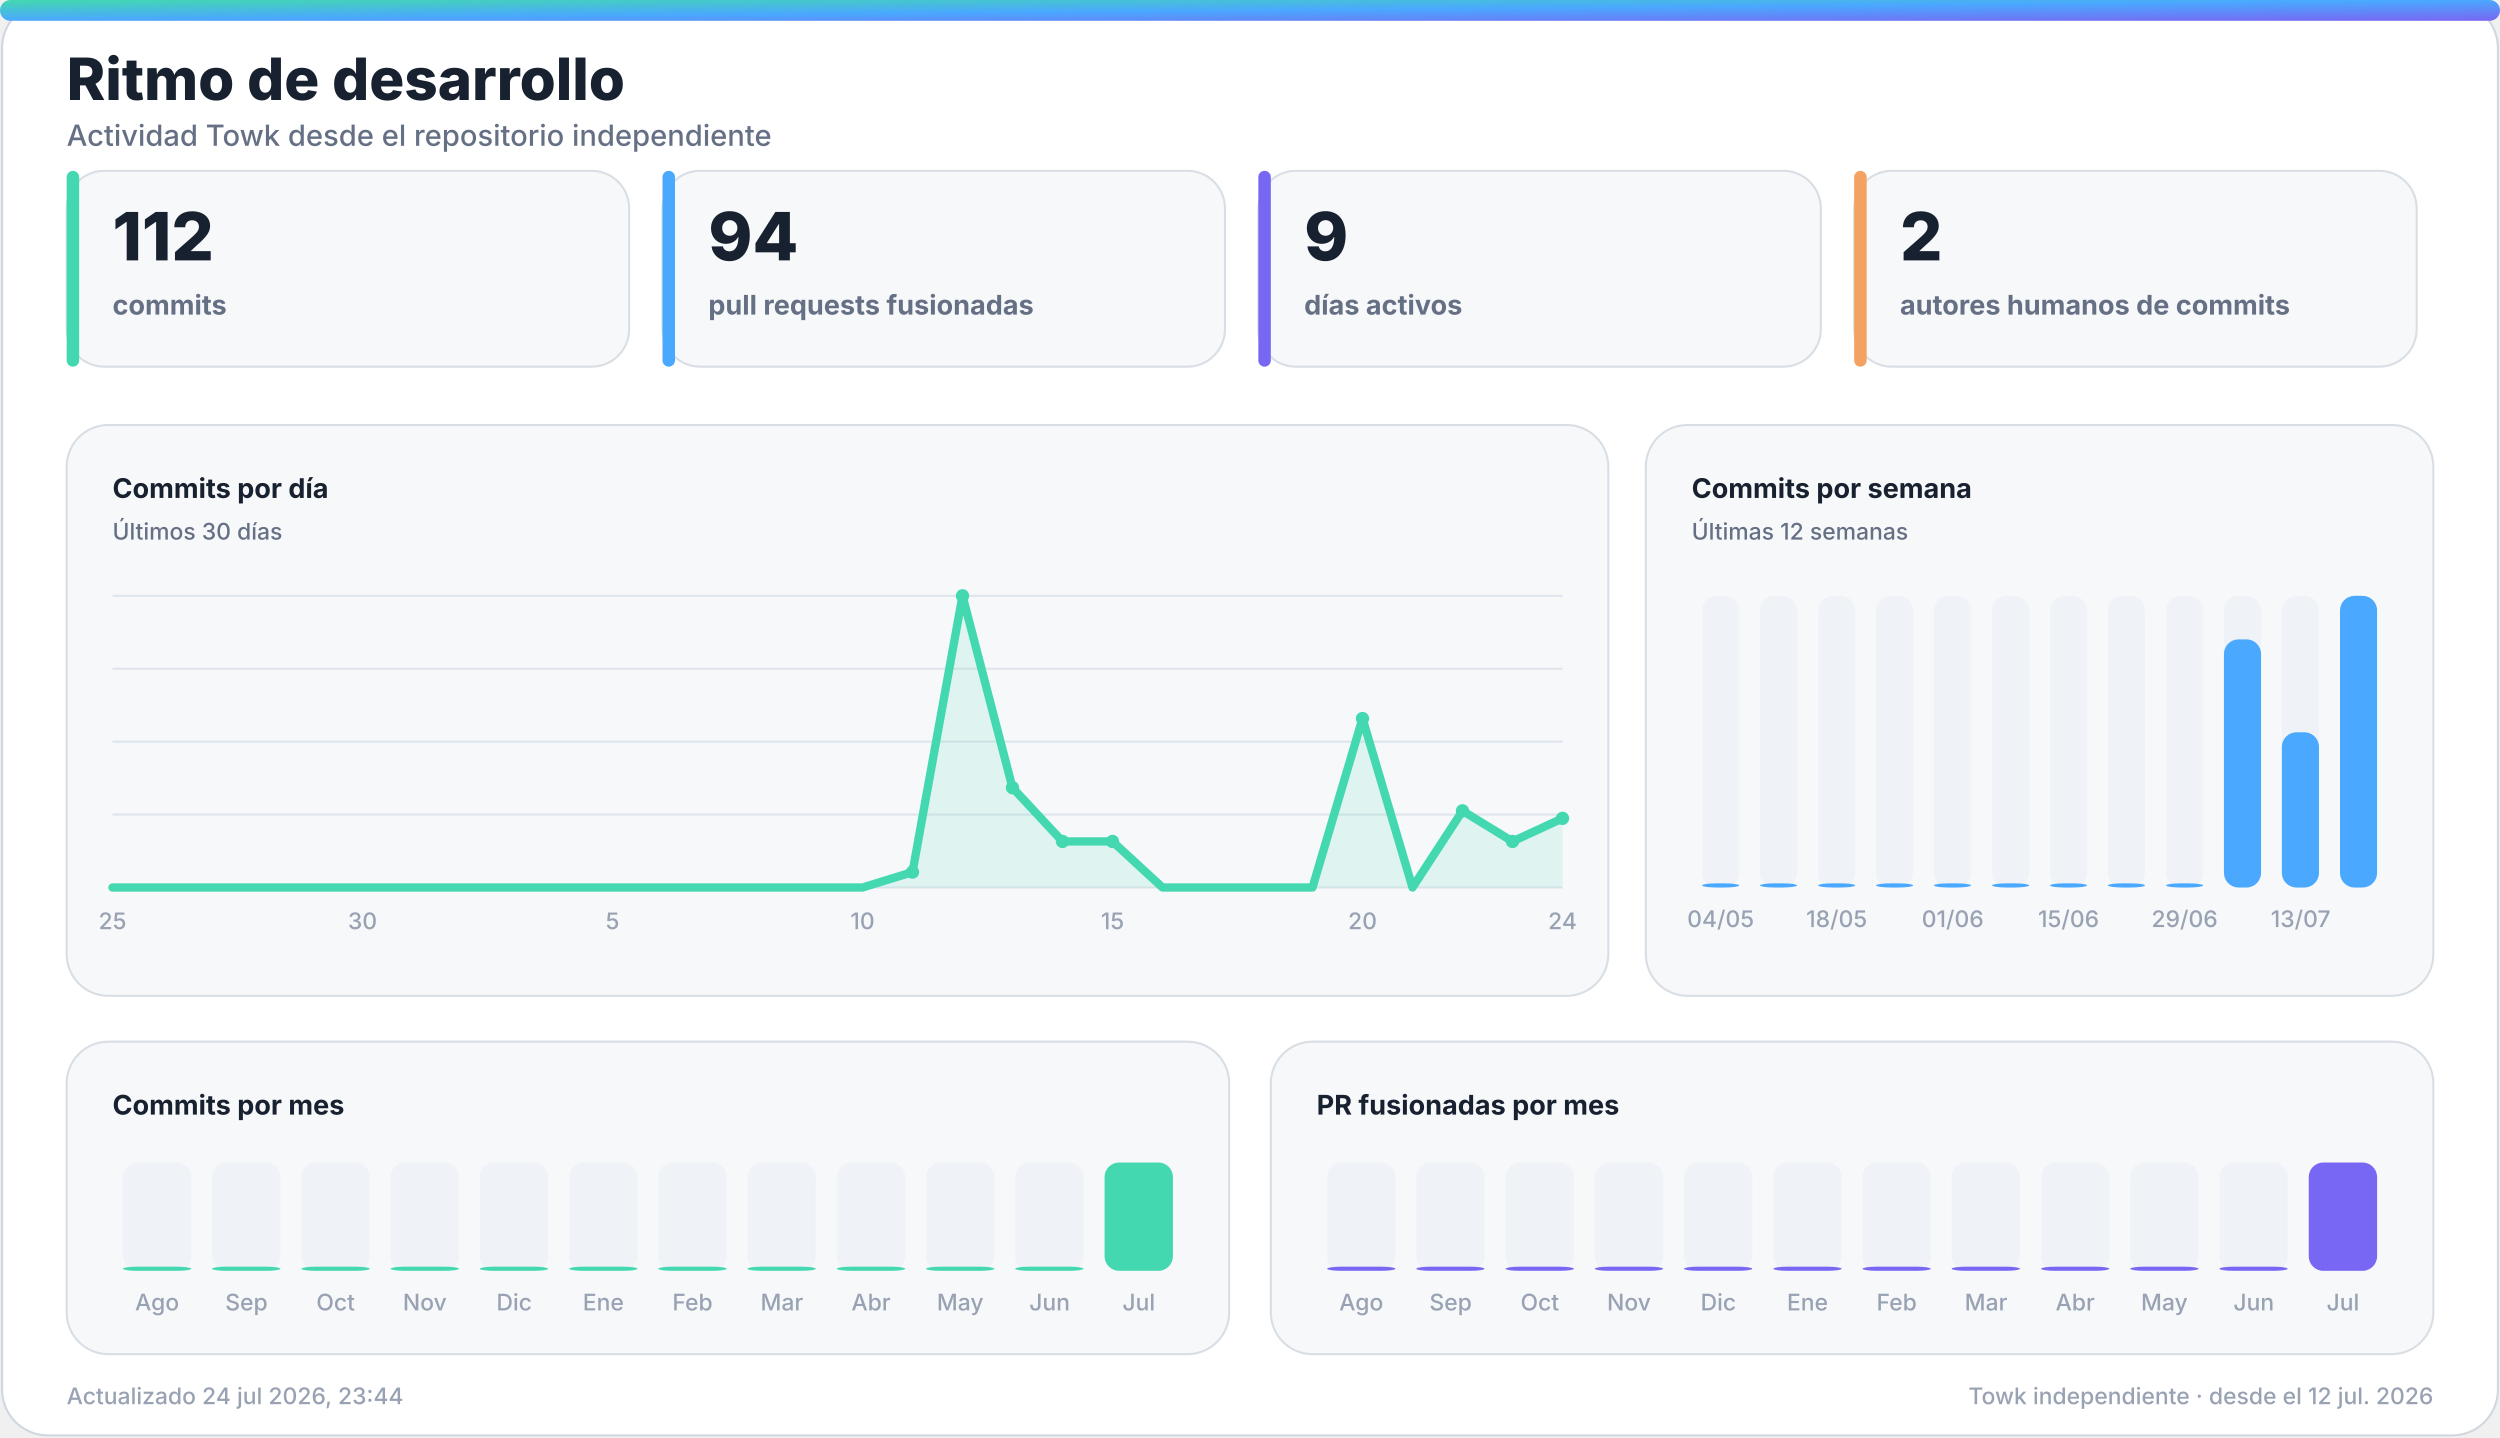
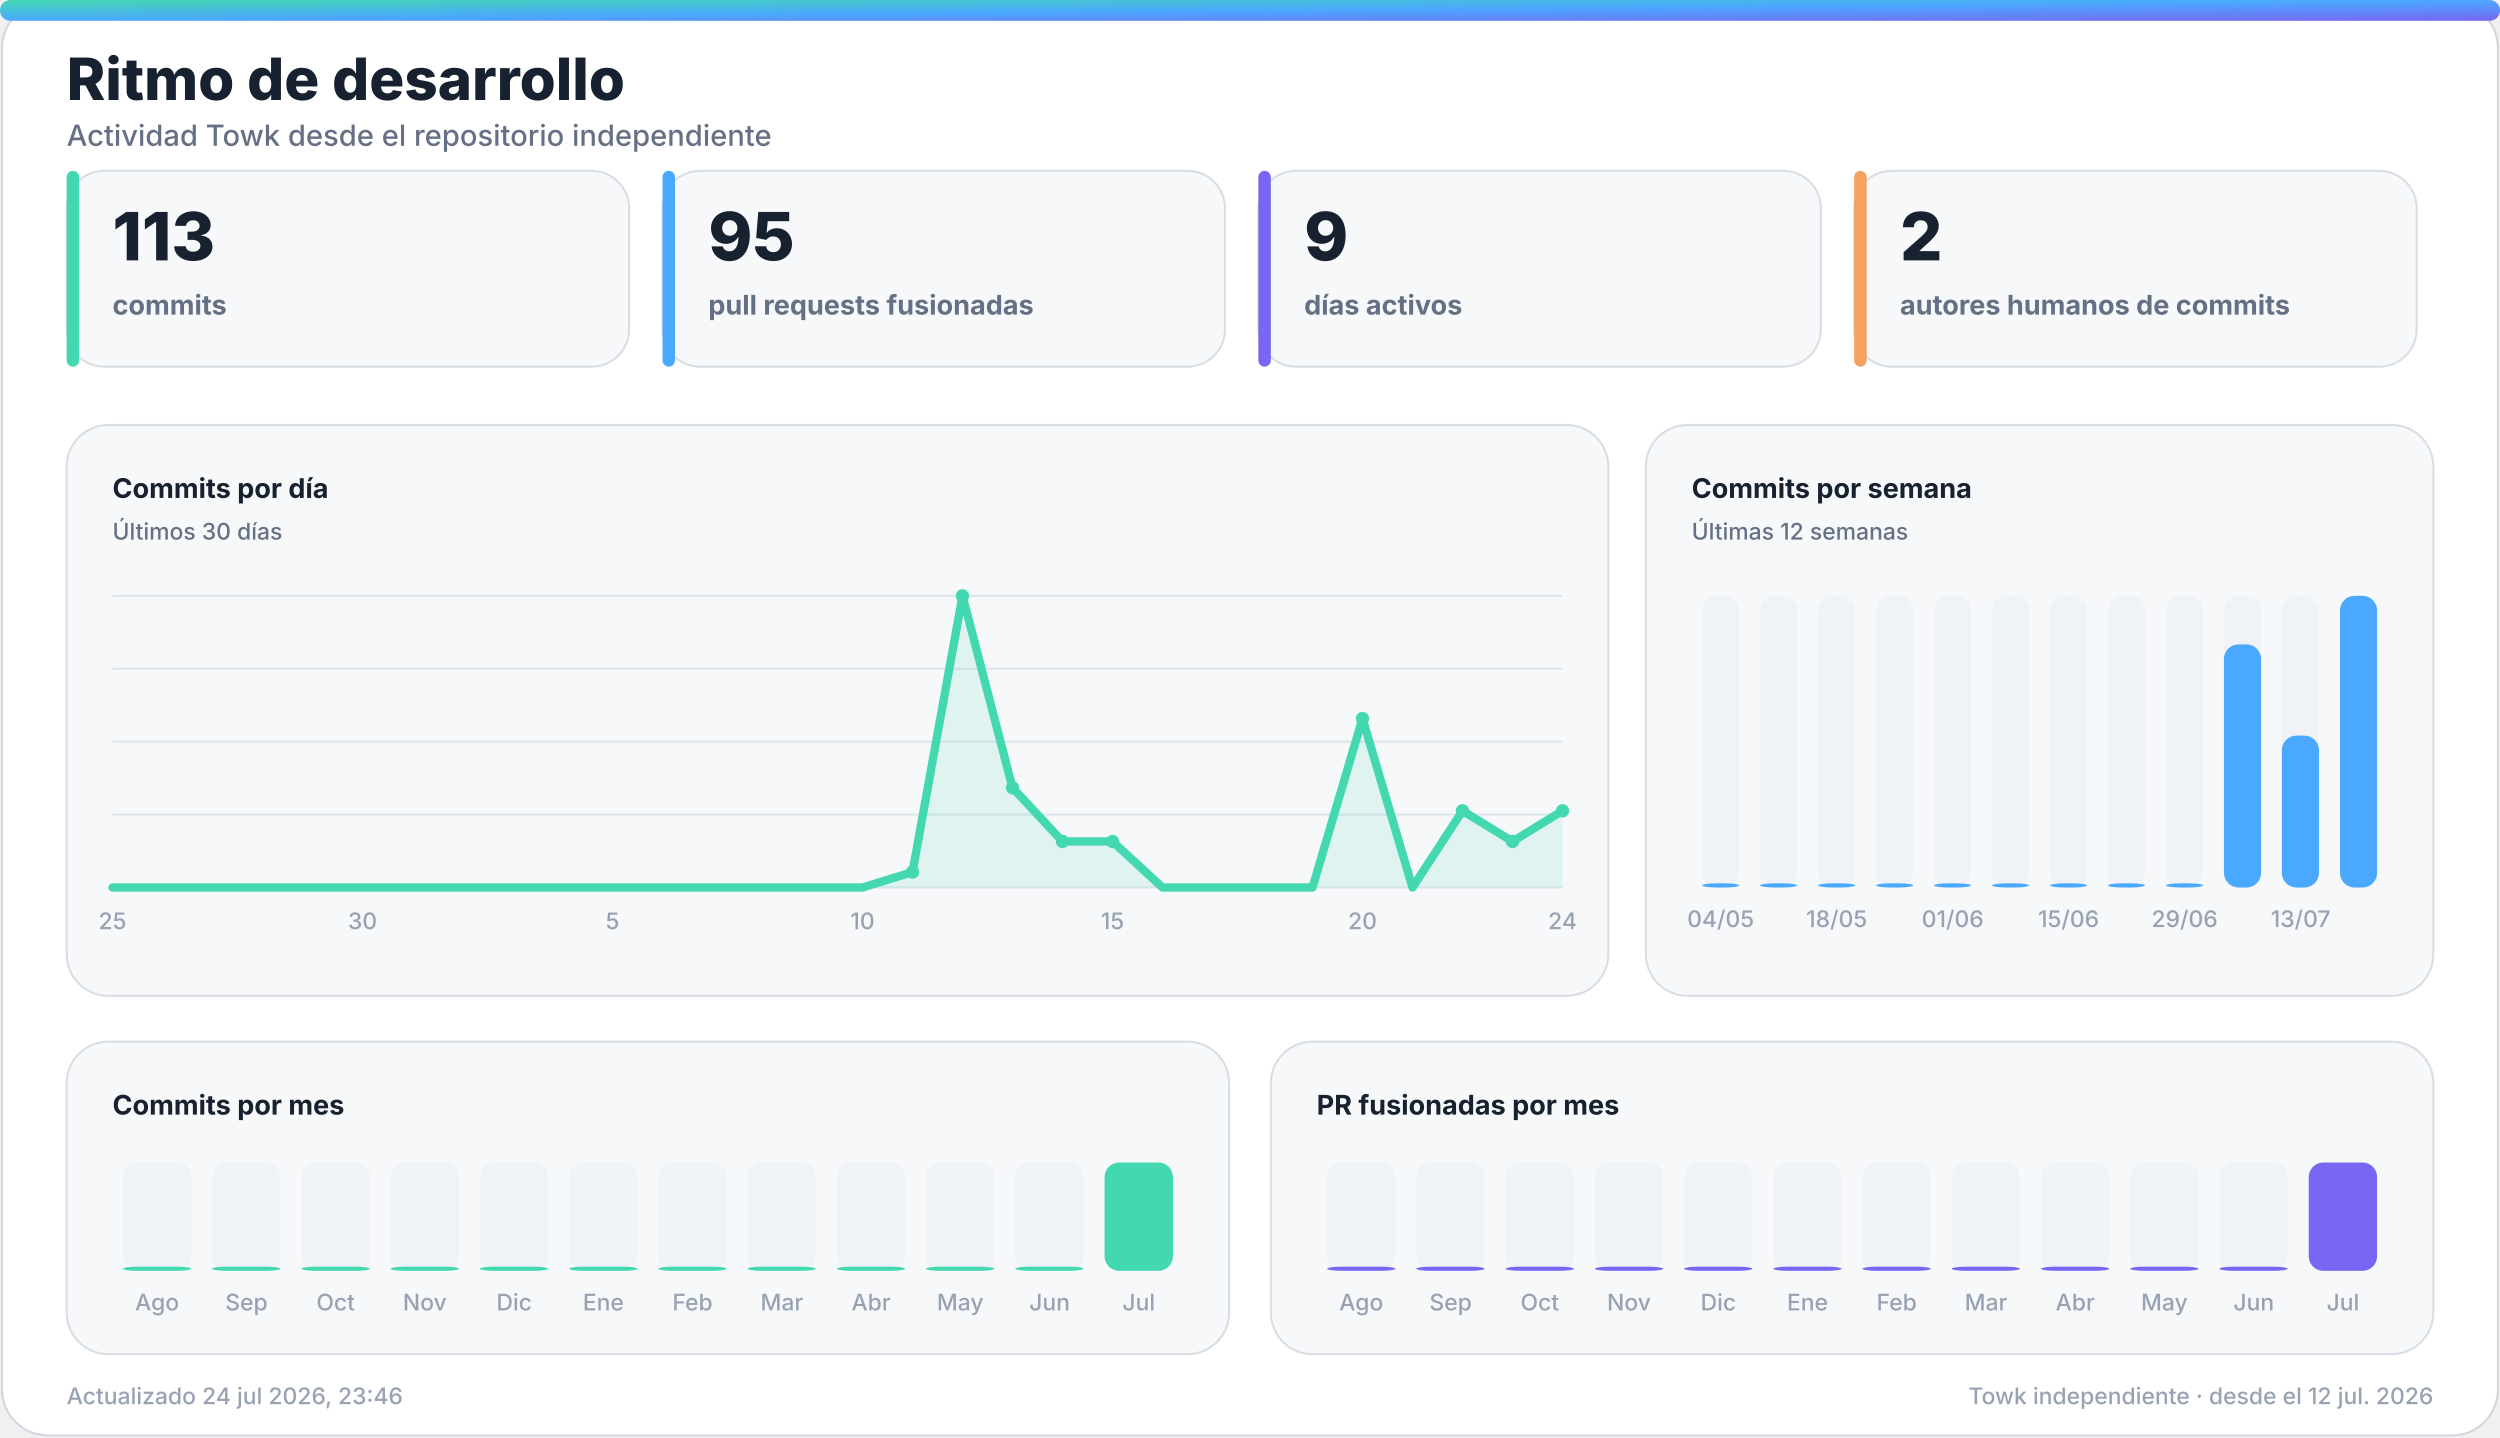
<svg xmlns="http://www.w3.org/2000/svg" width="1200" height="690" viewBox="0 0 1200 690" role="img" aria-labelledby="title desc">
  <defs>
    <linearGradient id="accent" x1="0" y1="0" x2="1" y2="1">
      <stop offset="0%" stop-color="#43d8b0" />
      <stop offset="50%" stop-color="#4aa8ff" />
      <stop offset="100%" stop-color="#7867f2" />
    </linearGradient>
    <linearGradient id="accent-soft" x1="0" y1="0" x2="1" y2="1">
      <stop offset="0%" stop-color="#43d8b0" stop-opacity="0.24" />
      <stop offset="100%" stop-color="#7867f2" stop-opacity="0.18" />
    </linearGradient>
    <filter id="glow" x="-30%" y="-30%" width="160%" height="160%">
      <feGaussianBlur stdDeviation="18" />
    </filter>
  </defs>
  <style>
    .bg { fill: #ffffff; stroke: #d0d7de; }
    .panel { fill: #f6f8fa; stroke: #d8dee4; }
    .panel-strong { fill: #eef7ff; stroke: #b6d8ff; }
    .ink { fill: #18212f; }
    .muted { fill: #667085; }
    .faint { fill: #98a2b3; }
    .grid { stroke: #dfe5ec; }
    .track { fill: #e7edf3; }
    .title { font: 800 28px -apple-system, BlinkMacSystemFont, "Segoe UI", sans-serif; }
    .subtitle { font: 500 14px -apple-system, BlinkMacSystemFont, "Segoe UI", sans-serif; }
    .kpi { font: 800 32px -apple-system, BlinkMacSystemFont, "Segoe UI", sans-serif; }
    .label { font: 650 13px -apple-system, BlinkMacSystemFont, "Segoe UI", sans-serif; }
    .small { font: 500 11px -apple-system, BlinkMacSystemFont, "Segoe UI", sans-serif; }
    .body { font: 600 13px -apple-system, BlinkMacSystemFont, "Segoe UI", sans-serif; }
    .hero-eyebrow { font: 800 14px -apple-system, BlinkMacSystemFont, "Segoe UI", sans-serif; letter-spacing: 2px; }
    .hero-title { font: 850 48px -apple-system, BlinkMacSystemFont, "Segoe UI", sans-serif; }
    .hero-subtitle { font: 550 19px -apple-system, BlinkMacSystemFont, "Segoe UI", sans-serif; }
    .chip { font: 700 12px -apple-system, BlinkMacSystemFont, "Segoe UI", sans-serif; }
    @media (prefers-color-scheme: dark) {
      .bg { fill: #0d1117; stroke: #30363d; }
      .panel { fill: #161b22; stroke: #30363d; }
      .panel-strong { fill: #10263a; stroke: #244d70; }
      .ink { fill: #f0f6fc; }
      .muted { fill: #a7b0bc; }
      .faint { fill: #7d8590; }
      .grid { stroke: #30363d; }
      .track { fill: #27313d; }
    }
  </style>
  <rect class="bg" x="1" y="1" width="1198" height="688" rx="22" />
  <rect x="0" y="0" width="1200" height="10" rx="5" fill="url(#accent)" />
  <text class="title ink" x="32" y="48">Ritmo de desarrollo</text>
  <text class="subtitle muted" x="32" y="70">Actividad Towk desde el repositorio independiente</text>
  <g>
    <rect class="panel" x="32" y="82" width="270" height="94" rx="18" />
    <rect x="32" y="82" width="6" height="94" rx="3" fill="#43d8b0" />
-     <text class="kpi ink" x="54" y="125">112</text>
+     <text class="kpi ink" x="54" y="125">113</text>
    <text class="label muted" x="54" y="151">commits</text>
  </g>
  <g>
    <rect class="panel" x="318" y="82" width="270" height="94" rx="18" />
    <rect x="318" y="82" width="6" height="94" rx="3" fill="#4aa8ff" />
-     <text class="kpi ink" x="340" y="125">94</text>
+     <text class="kpi ink" x="340" y="125">95</text>
    <text class="label muted" x="340" y="151">pull requests fusionadas</text>
  </g>
  <g>
    <rect class="panel" x="604" y="82" width="270" height="94" rx="18" />
    <rect x="604" y="82" width="6" height="94" rx="3" fill="#7867f2" />
    <text class="kpi ink" x="626" y="125">9</text>
    <text class="label muted" x="626" y="151">días activos</text>
  </g>
  <g>
    <rect class="panel" x="890" y="82" width="270" height="94" rx="18" />
    <rect x="890" y="82" width="6" height="94" rx="3" fill="#f4a261" />
    <text class="kpi ink" x="912" y="125">2</text>
    <text class="label muted" x="912" y="151">autores humanos de commits</text>
  </g>
  <g>
    <rect class="panel" x="32" y="204" width="740" height="274" rx="20" />
    <text class="label ink" x="54" y="239">Commits por día</text>
    <text class="small muted" x="54" y="259">Últimos 30 días</text>
    <line class="grid" x1="54" y1="286.0" x2="750" y2="286.0" stroke-width="1" />
    <line class="grid" x1="54" y1="321.0" x2="750" y2="321.0" stroke-width="1" />
    <line class="grid" x1="54" y1="356.0" x2="750" y2="356.0" stroke-width="1" />
    <line class="grid" x1="54" y1="391.0" x2="750" y2="391.0" stroke-width="1" />
    <line class="grid" x1="54" y1="426.0" x2="750" y2="426.0" stroke-width="1" />
-     <polygon points="54,426 54.0,426.0 78.0,426.0 102.0,426.0 126.0,426.0 150.0,426.0 174.0,426.0 198.0,426.0 222.0,426.0 246.0,426.0 270.0,426.0 294.0,426.0 318.0,426.0 342.0,426.0 366.0,426.0 390.0,426.0 414.0,426.0 438.0,418.6 462.0,286.0 486.0,378.1 510.0,403.9 534.0,403.9 558.0,426.0 582.0,426.0 606.0,426.0 630.0,426.0 654.0,344.9 678.0,426.0 702.0,389.2 726.0,403.9 750.0,392.8 750,426" fill="#43d8b0" opacity="0.13" />
-     <polyline points="54.0,426.0 78.0,426.0 102.0,426.0 126.0,426.0 150.0,426.0 174.0,426.0 198.0,426.0 222.0,426.0 246.0,426.0 270.0,426.0 294.0,426.0 318.0,426.0 342.0,426.0 366.0,426.0 390.0,426.0 414.0,426.0 438.0,418.6 462.0,286.0 486.0,378.1 510.0,403.9 534.0,403.9 558.0,426.0 582.0,426.0 606.0,426.0 630.0,426.0 654.0,344.9 678.0,426.0 702.0,389.2 726.0,403.9 750.0,392.8" fill="none" stroke="#43d8b0" stroke-width="4" stroke-linecap="round" stroke-linejoin="round" />
+     <polygon points="54,426 54.0,426.0 78.0,426.0 102.0,426.0 126.0,426.0 150.0,426.0 174.0,426.0 198.0,426.0 222.0,426.0 246.0,426.0 270.0,426.0 294.0,426.0 318.0,426.0 342.0,426.0 366.0,426.0 390.0,426.0 414.0,426.0 438.0,418.6 462.0,286.0 486.0,378.1 510.0,403.9 534.0,403.9 558.0,426.0 582.0,426.0 606.0,426.0 630.0,426.0 654.0,344.9 678.0,426.0 702.0,389.2 726.0,403.9 750.0,389.2 750,426" fill="#43d8b0" opacity="0.13" />
+     <polyline points="54.0,426.0 78.0,426.0 102.0,426.0 126.0,426.0 150.0,426.0 174.0,426.0 198.0,426.0 222.0,426.0 246.0,426.0 270.0,426.0 294.0,426.0 318.0,426.0 342.0,426.0 366.0,426.0 390.0,426.0 414.0,426.0 438.0,418.6 462.0,286.0 486.0,378.1 510.0,403.9 534.0,403.9 558.0,426.0 582.0,426.0 606.0,426.0 630.0,426.0 654.0,344.9 678.0,426.0 702.0,389.2 726.0,403.9 750.0,389.2" fill="none" stroke="#43d8b0" stroke-width="4" stroke-linecap="round" stroke-linejoin="round" />
    <circle cx="438.0" cy="418.6" r="3.2" fill="#43d8b0" />
    <circle cx="462.0" cy="286.0" r="3.2" fill="#43d8b0" />
    <circle cx="486.0" cy="378.1" r="3.2" fill="#43d8b0" />
    <circle cx="510.0" cy="403.9" r="3.2" fill="#43d8b0" />
    <circle cx="534.0" cy="403.9" r="3.2" fill="#43d8b0" />
    <circle cx="654.0" cy="344.9" r="3.2" fill="#43d8b0" />
    <circle cx="702.0" cy="389.2" r="3.2" fill="#43d8b0" />
    <circle cx="726.0" cy="403.9" r="3.2" fill="#43d8b0" />
-     <circle cx="750.0" cy="392.8" r="3.2" fill="#43d8b0" />
+     <circle cx="750.0" cy="389.2" r="3.2" fill="#43d8b0" />
    <text class="small faint" x="54.0" y="446" text-anchor="middle">25</text>
    <text class="small faint" x="174.0" y="446" text-anchor="middle">30</text>
    <text class="small faint" x="294.0" y="446" text-anchor="middle">5</text>
    <text class="small faint" x="414.0" y="446" text-anchor="middle">10</text>
    <text class="small faint" x="534.0" y="446" text-anchor="middle">15</text>
    <text class="small faint" x="654.0" y="446" text-anchor="middle">20</text>
    <text class="small faint" x="750.0" y="446" text-anchor="middle">24</text>
  </g>
  <g>
    <rect class="panel" x="790" y="204" width="378" height="274" rx="20" />
    <text class="label ink" x="812" y="239">Commits por semana</text>
    <text class="small muted" x="812" y="259">Últimas 12 semanas</text>
    <g>
      <rect class="track" x="817.0" y="286" width="17.8" height="140" rx="7.0" opacity="0.44" />
      <rect x="817.0" y="424.0" width="17.8" height="2.0" rx="7.0" fill="#4aa8ff" />
      <text class="small faint" x="825.9" y="445" text-anchor="middle">04/05</text>
    </g>
    <g>
      <rect class="track" x="844.8" y="286" width="17.8" height="140" rx="7.0" opacity="0.44" />
      <rect x="844.8" y="424.0" width="17.8" height="2.0" rx="7.0" fill="#4aa8ff" />
    </g>
    <g>
      <rect class="track" x="872.7" y="286" width="17.8" height="140" rx="7.0" opacity="0.44" />
      <rect x="872.7" y="424.0" width="17.8" height="2.0" rx="7.0" fill="#4aa8ff" />
      <text class="small faint" x="881.6" y="445" text-anchor="middle">18/05</text>
    </g>
    <g>
      <rect class="track" x="900.5" y="286" width="17.8" height="140" rx="7.0" opacity="0.44" />
      <rect x="900.5" y="424.0" width="17.8" height="2.0" rx="7.0" fill="#4aa8ff" />
    </g>
    <g>
      <rect class="track" x="928.3" y="286" width="17.8" height="140" rx="7.0" opacity="0.44" />
      <rect x="928.3" y="424.0" width="17.8" height="2.0" rx="7.0" fill="#4aa8ff" />
      <text class="small faint" x="937.3" y="445" text-anchor="middle">01/06</text>
    </g>
    <g>
      <rect class="track" x="956.2" y="286" width="17.8" height="140" rx="7.0" opacity="0.44" />
      <rect x="956.2" y="424.0" width="17.8" height="2.0" rx="7.0" fill="#4aa8ff" />
    </g>
    <g>
      <rect class="track" x="984.0" y="286" width="17.8" height="140" rx="7.0" opacity="0.44" />
      <rect x="984.0" y="424.0" width="17.8" height="2.0" rx="7.0" fill="#4aa8ff" />
      <text class="small faint" x="992.9" y="445" text-anchor="middle">15/06</text>
    </g>
    <g>
      <rect class="track" x="1011.8" y="286" width="17.8" height="140" rx="7.0" opacity="0.44" />
      <rect x="1011.8" y="424.0" width="17.8" height="2.0" rx="7.0" fill="#4aa8ff" />
    </g>
    <g>
      <rect class="track" x="1039.7" y="286" width="17.8" height="140" rx="7.0" opacity="0.44" />
      <rect x="1039.7" y="424.0" width="17.8" height="2.0" rx="7.0" fill="#4aa8ff" />
      <text class="small faint" x="1048.6" y="445" text-anchor="middle">29/06</text>
    </g>
    <g>
      <rect class="track" x="1067.5" y="286" width="17.8" height="140" rx="7.0" opacity="0.44" />
-       <rect x="1067.5" y="306.9" width="17.8" height="119.1" rx="7.0" fill="#4aa8ff" />
+       <rect x="1067.5" y="309.3" width="17.8" height="116.7" rx="7.0" fill="#4aa8ff" />
    </g>
    <g>
      <rect class="track" x="1095.3" y="286" width="17.8" height="140" rx="7.0" opacity="0.44" />
-       <rect x="1095.3" y="351.5" width="17.8" height="74.5" rx="7.0" fill="#4aa8ff" />
+       <rect x="1095.3" y="353.1" width="17.8" height="72.9" rx="7.0" fill="#4aa8ff" />
      <text class="small faint" x="1104.3" y="445" text-anchor="middle">13/07</text>
    </g>
    <g>
      <rect class="track" x="1123.2" y="286" width="17.8" height="140" rx="7.0" opacity="0.44" />
      <rect x="1123.2" y="286.0" width="17.8" height="140.0" rx="7.0" fill="#4aa8ff" />
    </g>
  </g>
  <g>
    <rect class="panel" x="32" y="500" width="558" height="150" rx="20" />
    <text class="label ink" x="54" y="535">Commits por mes</text>
    <g>
      <rect class="track" x="59.0" y="558" width="32.8" height="52" rx="7.0" opacity="0.44" />
      <rect x="59.0" y="608.0" width="32.8" height="2.0" rx="7.0" fill="#43d8b0" />
      <text class="small faint" x="75.4" y="629" text-anchor="middle">Ago</text>
    </g>
    <g>
      <rect class="track" x="101.8" y="558" width="32.8" height="52" rx="7.0" opacity="0.44" />
      <rect x="101.8" y="608.0" width="32.8" height="2.0" rx="7.0" fill="#43d8b0" />
      <text class="small faint" x="118.3" y="629" text-anchor="middle">Sep</text>
    </g>
    <g>
      <rect class="track" x="144.7" y="558" width="32.8" height="52" rx="7.0" opacity="0.44" />
      <rect x="144.7" y="608.0" width="32.8" height="2.0" rx="7.0" fill="#43d8b0" />
      <text class="small faint" x="161.1" y="629" text-anchor="middle">Oct</text>
    </g>
    <g>
      <rect class="track" x="187.5" y="558" width="32.8" height="52" rx="7.0" opacity="0.44" />
      <rect x="187.5" y="608.0" width="32.8" height="2.0" rx="7.0" fill="#43d8b0" />
      <text class="small faint" x="203.9" y="629" text-anchor="middle">Nov</text>
    </g>
    <g>
      <rect class="track" x="230.3" y="558" width="32.8" height="52" rx="7.0" opacity="0.44" />
      <rect x="230.3" y="608.0" width="32.8" height="2.0" rx="7.0" fill="#43d8b0" />
      <text class="small faint" x="246.8" y="629" text-anchor="middle">Dic</text>
    </g>
    <g>
      <rect class="track" x="273.2" y="558" width="32.8" height="52" rx="7.0" opacity="0.44" />
      <rect x="273.2" y="608.0" width="32.8" height="2.0" rx="7.0" fill="#43d8b0" />
      <text class="small faint" x="289.6" y="629" text-anchor="middle">Ene</text>
    </g>
    <g>
      <rect class="track" x="316.0" y="558" width="32.8" height="52" rx="7.0" opacity="0.44" />
      <rect x="316.0" y="608.0" width="32.8" height="2.0" rx="7.0" fill="#43d8b0" />
      <text class="small faint" x="332.4" y="629" text-anchor="middle">Feb</text>
    </g>
    <g>
      <rect class="track" x="358.8" y="558" width="32.8" height="52" rx="7.0" opacity="0.44" />
      <rect x="358.8" y="608.0" width="32.8" height="2.0" rx="7.0" fill="#43d8b0" />
      <text class="small faint" x="375.3" y="629" text-anchor="middle">Mar</text>
    </g>
    <g>
      <rect class="track" x="401.7" y="558" width="32.8" height="52" rx="7.0" opacity="0.44" />
      <rect x="401.7" y="608.0" width="32.8" height="2.0" rx="7.0" fill="#43d8b0" />
      <text class="small faint" x="418.1" y="629" text-anchor="middle">Abr</text>
    </g>
    <g>
      <rect class="track" x="444.5" y="558" width="32.8" height="52" rx="7.0" opacity="0.44" />
      <rect x="444.5" y="608.0" width="32.8" height="2.0" rx="7.0" fill="#43d8b0" />
      <text class="small faint" x="460.9" y="629" text-anchor="middle">May</text>
    </g>
    <g>
      <rect class="track" x="487.3" y="558" width="32.8" height="52" rx="7.0" opacity="0.44" />
      <rect x="487.3" y="608.0" width="32.8" height="2.0" rx="7.0" fill="#43d8b0" />
      <text class="small faint" x="503.8" y="629" text-anchor="middle">Jun</text>
    </g>
    <g>
      <rect class="track" x="530.2" y="558" width="32.8" height="52" rx="7.0" opacity="0.44" />
      <rect x="530.2" y="558.0" width="32.8" height="52.0" rx="7.0" fill="#43d8b0" />
      <text class="small faint" x="546.6" y="629" text-anchor="middle">Jul</text>
    </g>
  </g>
  <g>
    <rect class="panel" x="610" y="500" width="558" height="150" rx="20" />
    <text class="label ink" x="632" y="535">PR fusionadas por mes</text>
    <g>
      <rect class="track" x="637.0" y="558" width="32.8" height="52" rx="7.0" opacity="0.44" />
      <rect x="637.0" y="608.0" width="32.8" height="2.0" rx="7.0" fill="#7867f2" />
      <text class="small faint" x="653.4" y="629" text-anchor="middle">Ago</text>
    </g>
    <g>
      <rect class="track" x="679.8" y="558" width="32.8" height="52" rx="7.0" opacity="0.44" />
      <rect x="679.8" y="608.0" width="32.8" height="2.0" rx="7.0" fill="#7867f2" />
      <text class="small faint" x="696.3" y="629" text-anchor="middle">Sep</text>
    </g>
    <g>
      <rect class="track" x="722.7" y="558" width="32.8" height="52" rx="7.0" opacity="0.44" />
      <rect x="722.7" y="608.0" width="32.8" height="2.0" rx="7.0" fill="#7867f2" />
      <text class="small faint" x="739.1" y="629" text-anchor="middle">Oct</text>
    </g>
    <g>
      <rect class="track" x="765.5" y="558" width="32.8" height="52" rx="7.0" opacity="0.44" />
      <rect x="765.5" y="608.0" width="32.8" height="2.0" rx="7.0" fill="#7867f2" />
      <text class="small faint" x="781.9" y="629" text-anchor="middle">Nov</text>
    </g>
    <g>
      <rect class="track" x="808.3" y="558" width="32.8" height="52" rx="7.0" opacity="0.44" />
      <rect x="808.3" y="608.0" width="32.8" height="2.0" rx="7.0" fill="#7867f2" />
      <text class="small faint" x="824.8" y="629" text-anchor="middle">Dic</text>
    </g>
    <g>
      <rect class="track" x="851.2" y="558" width="32.8" height="52" rx="7.0" opacity="0.44" />
      <rect x="851.2" y="608.0" width="32.8" height="2.0" rx="7.0" fill="#7867f2" />
      <text class="small faint" x="867.6" y="629" text-anchor="middle">Ene</text>
    </g>
    <g>
      <rect class="track" x="894.0" y="558" width="32.8" height="52" rx="7.0" opacity="0.44" />
      <rect x="894.0" y="608.0" width="32.8" height="2.0" rx="7.0" fill="#7867f2" />
      <text class="small faint" x="910.4" y="629" text-anchor="middle">Feb</text>
    </g>
    <g>
      <rect class="track" x="936.8" y="558" width="32.8" height="52" rx="7.0" opacity="0.44" />
      <rect x="936.8" y="608.0" width="32.8" height="2.0" rx="7.0" fill="#7867f2" />
      <text class="small faint" x="953.3" y="629" text-anchor="middle">Mar</text>
    </g>
    <g>
      <rect class="track" x="979.7" y="558" width="32.8" height="52" rx="7.0" opacity="0.44" />
      <rect x="979.7" y="608.0" width="32.8" height="2.0" rx="7.0" fill="#7867f2" />
      <text class="small faint" x="996.1" y="629" text-anchor="middle">Abr</text>
    </g>
    <g>
      <rect class="track" x="1022.5" y="558" width="32.8" height="52" rx="7.0" opacity="0.44" />
      <rect x="1022.5" y="608.0" width="32.8" height="2.0" rx="7.0" fill="#7867f2" />
      <text class="small faint" x="1038.9" y="629" text-anchor="middle">May</text>
    </g>
    <g>
      <rect class="track" x="1065.3" y="558" width="32.8" height="52" rx="7.0" opacity="0.44" />
      <rect x="1065.3" y="608.0" width="32.8" height="2.0" rx="7.0" fill="#7867f2" />
      <text class="small faint" x="1081.8" y="629" text-anchor="middle">Jun</text>
    </g>
    <g>
      <rect class="track" x="1108.2" y="558" width="32.8" height="52" rx="7.0" opacity="0.44" />
      <rect x="1108.2" y="558.0" width="32.8" height="52.0" rx="7.0" fill="#7867f2" />
      <text class="small faint" x="1124.6" y="629" text-anchor="middle">Jul</text>
    </g>
  </g>
-   <text class="small faint" x="32" y="674">Actualizado 24 jul 2026, 23:44</text>
+   <text class="small faint" x="32" y="674">Actualizado 24 jul 2026, 23:46</text>
  <text class="small faint" x="1168" y="674" text-anchor="end">Towk independiente · desde el 12 jul. 2026</text>
</svg>
